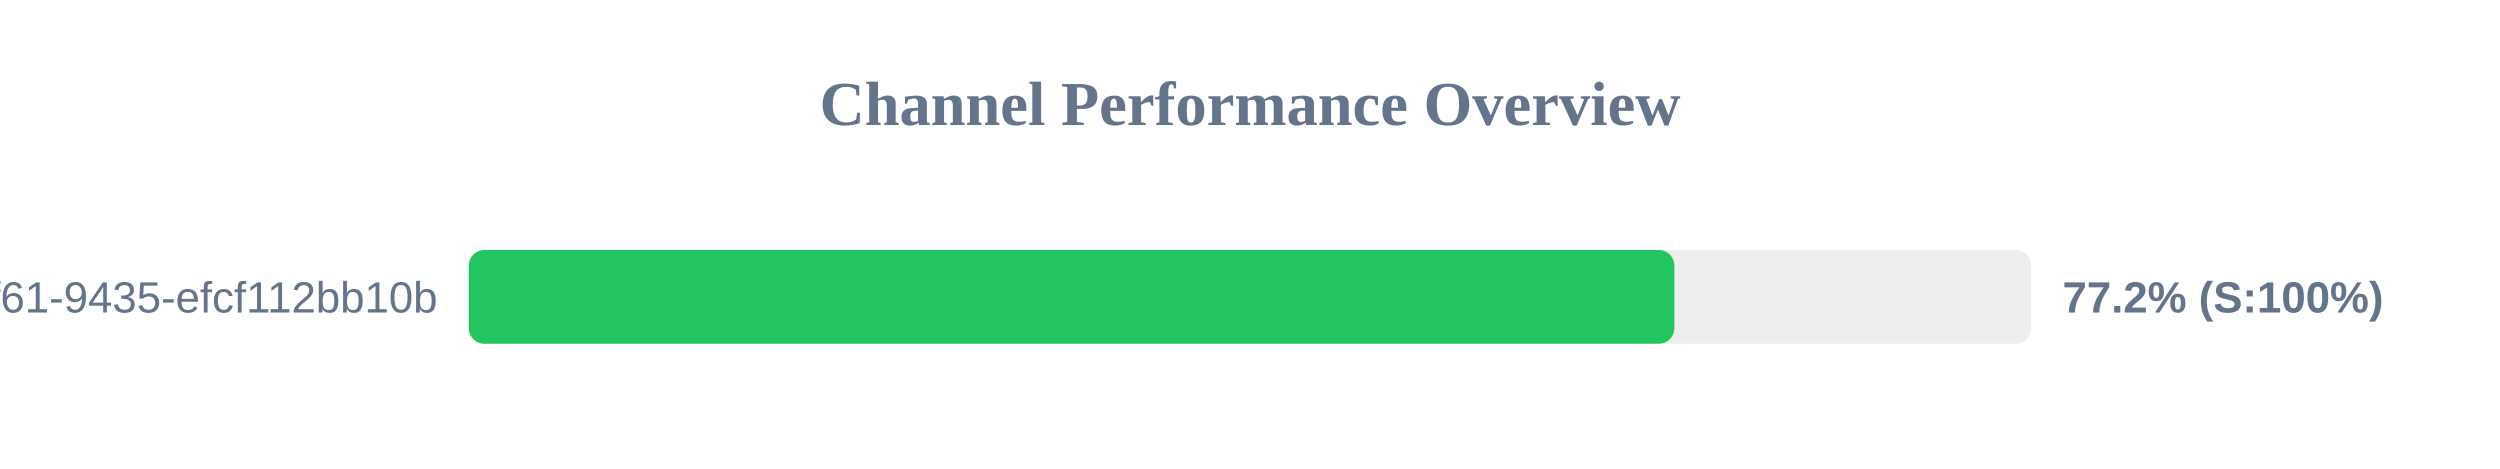
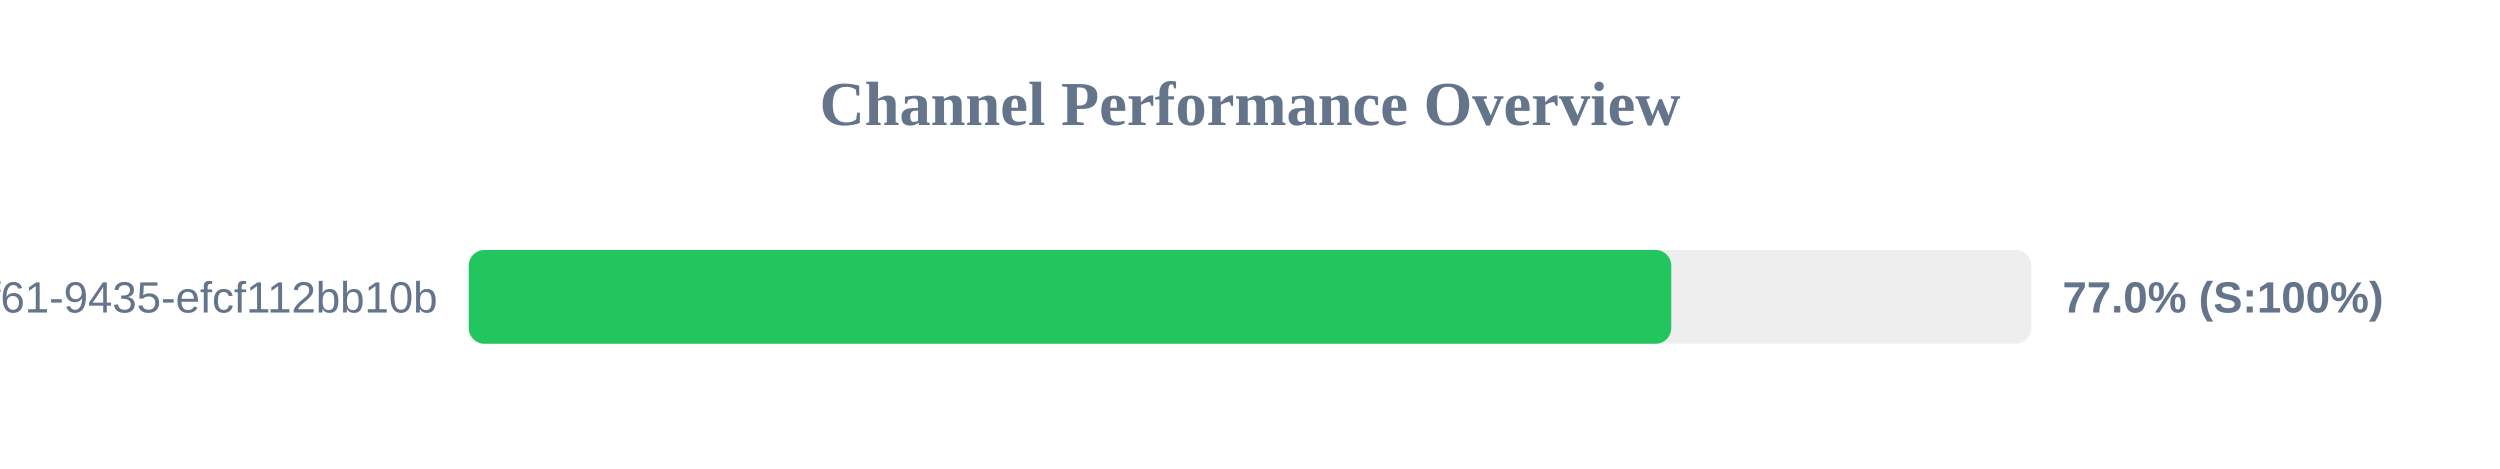
<svg xmlns="http://www.w3.org/2000/svg" width="800" height="150" version="1.1">
  <style>
        .row { font: 14px Arial; fill: #64748b; }
        .score { font: bold 14px Arial; fill: #64748b; }
    </style>
  <text x="400" y="40" text-anchor="middle" font-size="20px" font-weight="bold" fill="#64748b">Channel Performance Overview</text>
  <rect x="150" y="80" width="500" height="30" fill="#eee" rx="5" />
-   <rect x="150" y="80" width="385.8" height="30" fill="#22c55e" rx="5" />
+   <rect x="150" y="80" width="384.8" height="30" fill="#22c55e" rx="5" />
  <text x="140" y="100" text-anchor="end" class="row">?uuid=07c122ad-50b2-4f61-9435-efcf112bb10b</text>
-   <text x="660" y="100" text-anchor="start" class="score">77.2% (S:100%)</text>
+   <text x="660" y="100" text-anchor="start" class="score">77.0% (S:100%)</text>
</svg>
